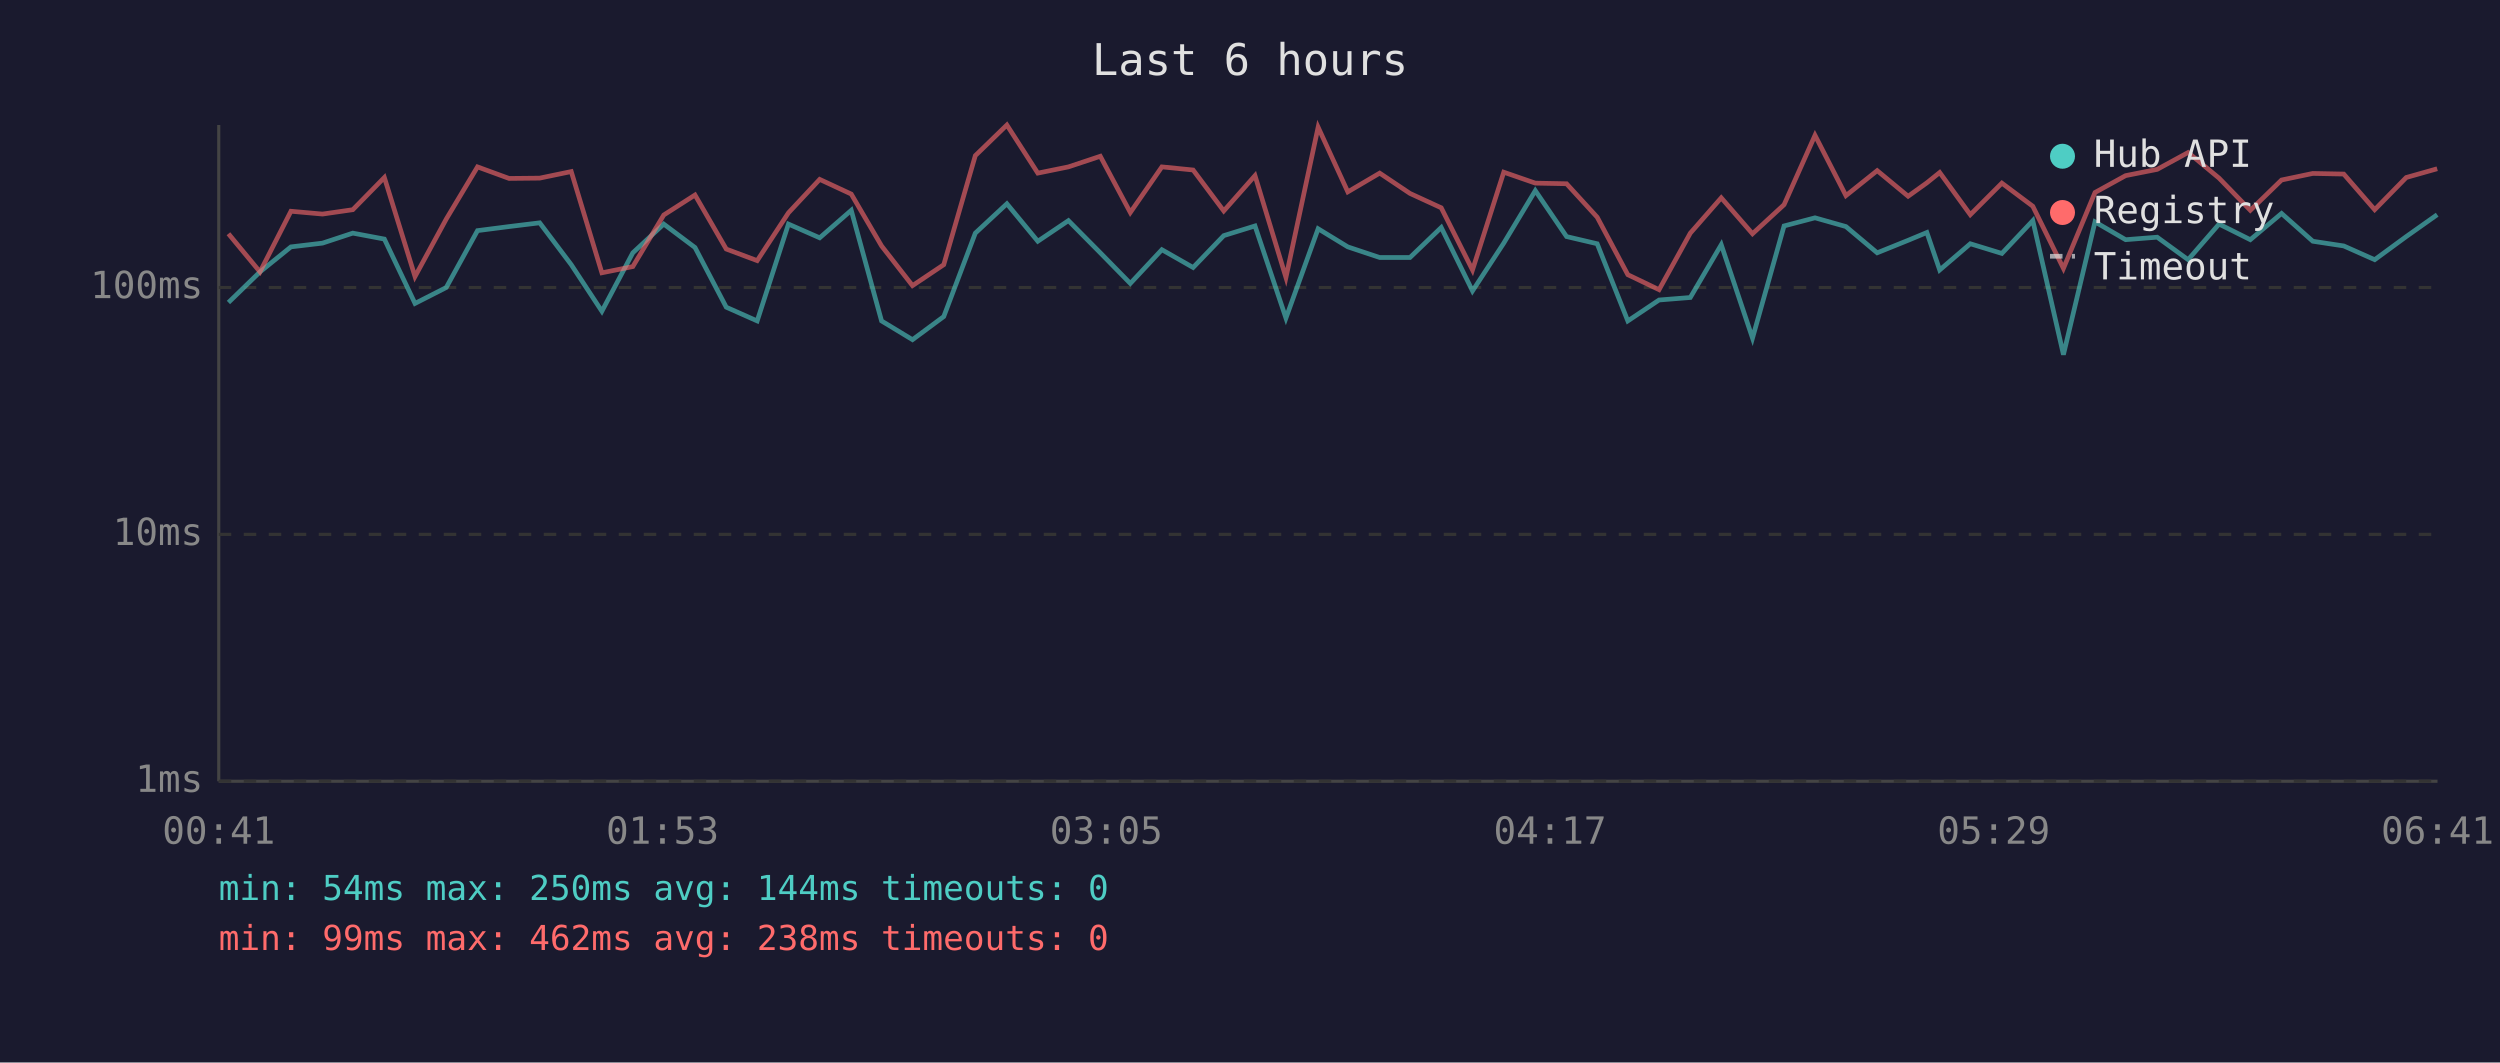
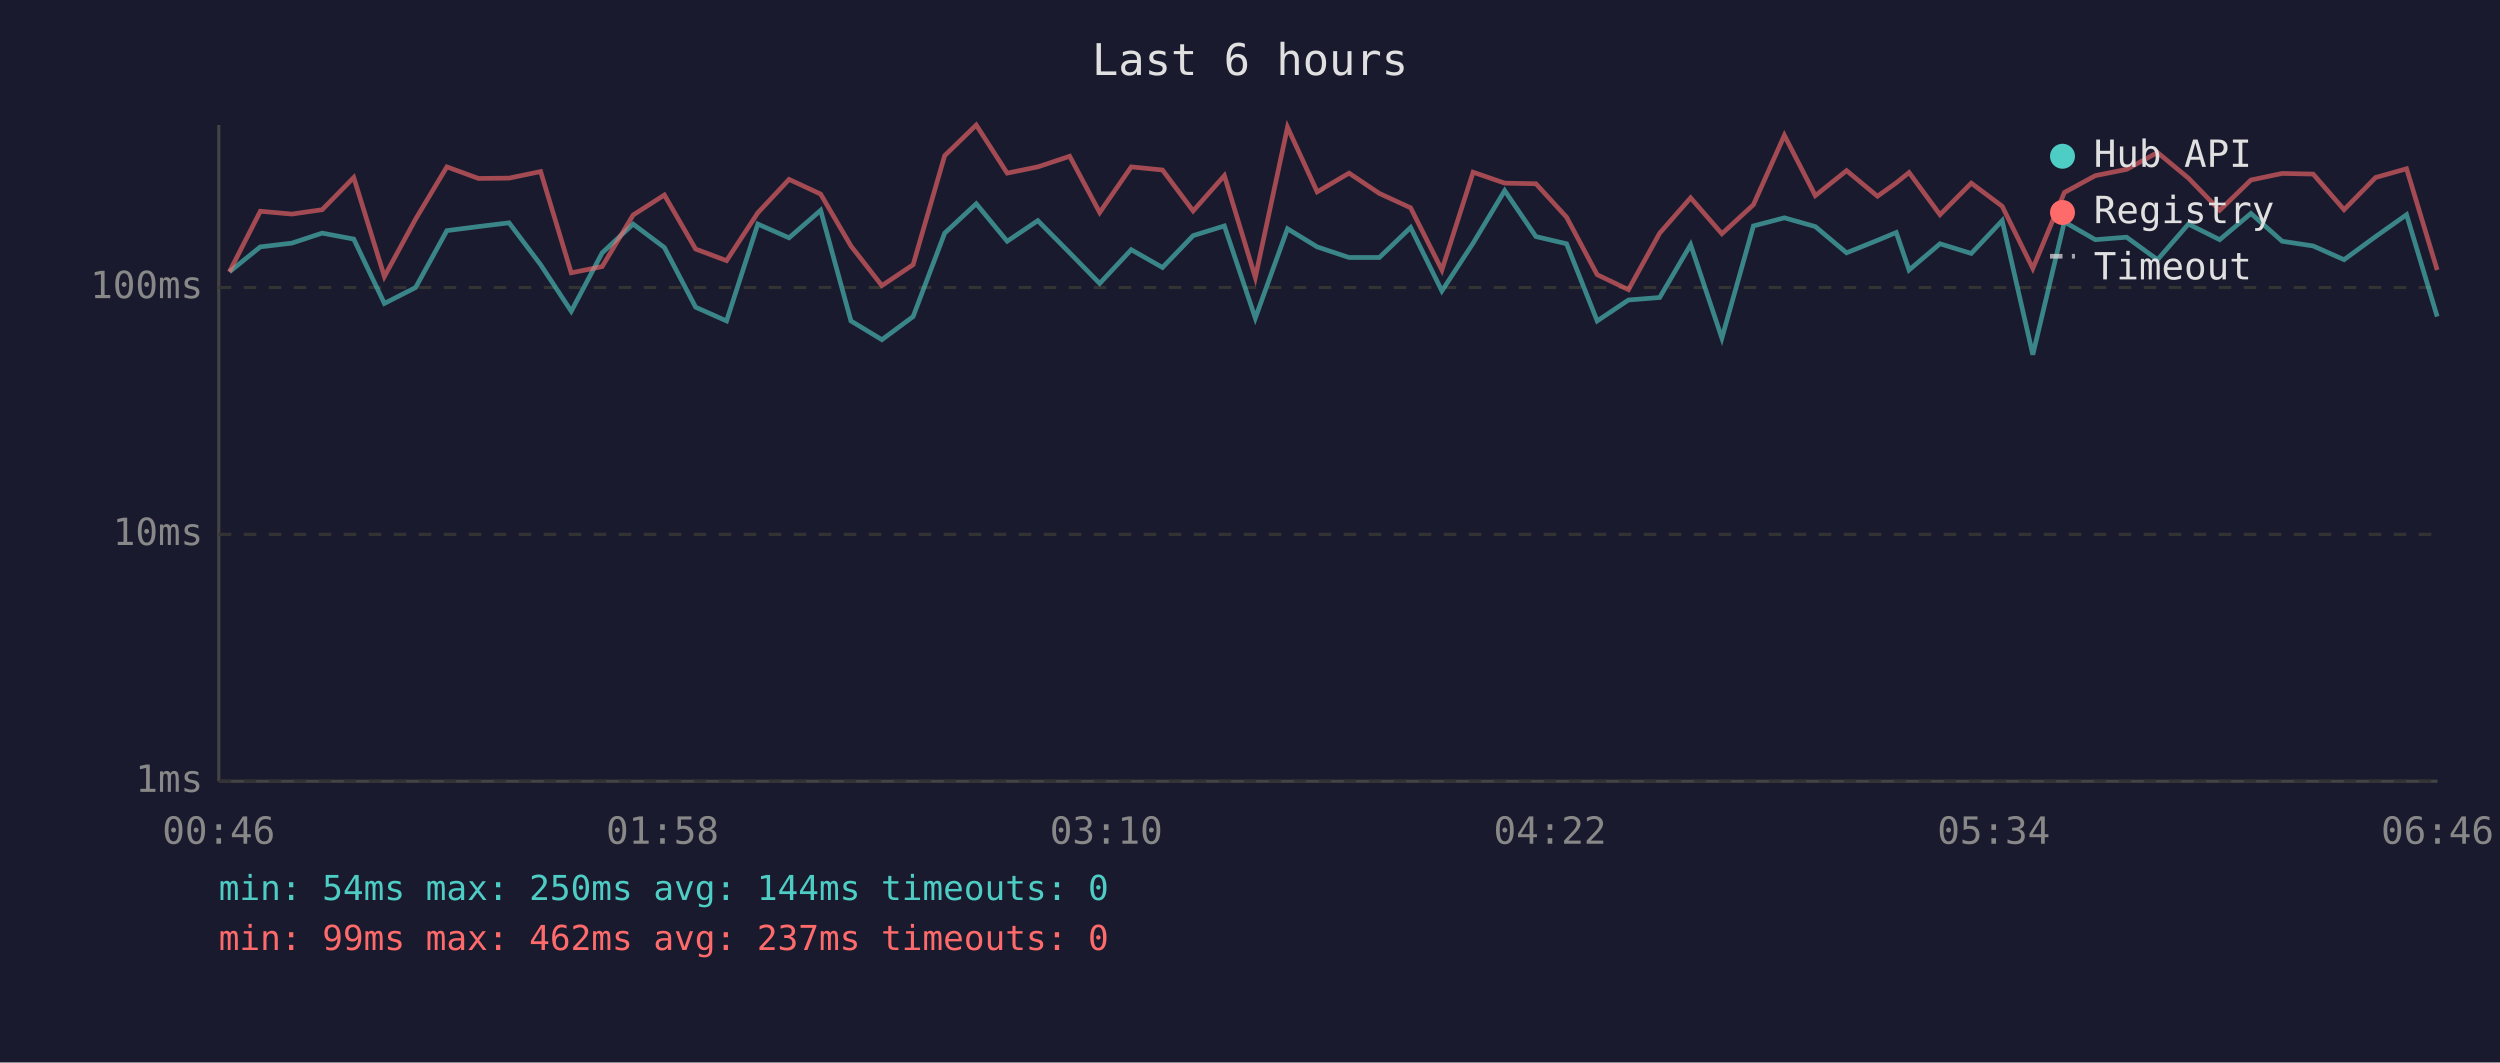
<svg xmlns="http://www.w3.org/2000/svg" viewBox="0 0 800 340" font-family="monospace" font-size="12">
  <rect width="800" height="340" fill="#1a1a2e" />
  <text x="400" y="24" fill="#e0e0e0" font-size="14" text-anchor="middle">Last 6 hours</text>
  <line x1="70" y1="40" x2="70" y2="250" stroke="#444" stroke-width="1" />
  <line x1="70" y1="250" x2="780" y2="250" stroke="#444" stroke-width="1" />
  <line x1="70" y1="250" x2="780" y2="250" stroke="#333" stroke-width="1" stroke-dasharray="4" />
  <text x="65" y="250" fill="#888" text-anchor="end" dominant-baseline="middle">1ms</text>
  <line x1="70" y1="171" x2="780" y2="171" stroke="#333" stroke-width="1" stroke-dasharray="4" />
  <text x="65" y="171" fill="#888" text-anchor="end" dominant-baseline="middle">10ms</text>
  <line x1="70" y1="92" x2="780" y2="92" stroke="#333" stroke-width="1" stroke-dasharray="4" />
  <text x="65" y="92" fill="#888" text-anchor="end" dominant-baseline="middle">100ms</text>
-   <text x="70" y="270" fill="#888" text-anchor="middle">00:41</text>
-   <text x="212" y="270" fill="#888" text-anchor="middle">01:53</text>
-   <text x="354" y="270" fill="#888" text-anchor="middle">03:05</text>
-   <text x="496" y="270" fill="#888" text-anchor="middle">04:17</text>
-   <text x="638" y="270" fill="#888" text-anchor="middle">05:29</text>
-   <text x="780" y="270" fill="#888" text-anchor="middle">06:41</text>
-   <polyline points="73.1,96.8 83.2,87.0 93.1,79.0 103.2,77.8 112.9,74.6 123.0,76.5 132.8,97.1 142.8,92.0 152.8,73.8 162.9,72.5 172.7,71.3 182.8,84.7 192.6,99.6 202.5,80.9 212.4,71.7 222.4,79.2 232.4,98.3 242.3,102.7 252.3,71.7 262.3,76.1 272.4,67.3 282.1,102.7 292.0,108.7 302.0,101.3 312.1,74.6 322.2,65.2 332.1,77.2 341.9,70.6 352.1,80.9 361.7,90.7 371.8,79.9 381.8,85.6 391.6,75.4 401.6,72.3 411.5,101.8 421.8,73.2 431.3,79.0 441.5,82.4 451.2,82.4 461.2,72.8 471.2,93.1 481.2,77.8 491.3,61.0 501.3,75.7 511.1,78.0 520.9,102.7 530.9,96.0 540.9,95.2 550.8,78.3 560.8,108.2 570.9,72.3 580.8,69.7 590.7,72.5 600.7,80.9 610.6,76.9 616.6,74.4 620.7,86.4 630.5,78.0 640.6,81.1 650.5,70.6 660.3,113.5 670.4,71.0 680.2,76.7 690.3,75.9 700.2,83.1 710.1,71.7 720.1,76.7 730.1,68.3 740.1,77.2 750.0,78.7 759.9,83.1 770.0,75.7 779.9,68.7" fill="none" stroke="#4ecdc4" stroke-width="1.5" opacity="0.6" />
-   <polyline points="73.1,74.8 83.2,87.0 93.1,67.6 103.2,68.5 112.9,67.1 123.0,56.8 132.8,88.5 142.8,70.1 152.8,53.4 162.9,57.1 172.7,57.0 182.8,54.9 192.6,87.3 202.5,85.3 212.4,68.8 222.4,62.4 232.4,79.7 242.3,83.4 252.3,68.1 262.3,57.4 272.4,62.1 282.1,78.7 292.0,91.4 302.0,84.7 312.1,49.8 322.2,40.0 332.1,55.4 341.9,53.4 352.1,50.0 361.7,68.0 371.8,53.4 381.8,54.4 391.6,67.5 401.6,56.2 411.5,88.8 421.8,40.7 431.3,61.4 441.5,55.4 451.2,61.9 461.2,66.5 471.2,86.4 481.2,55.1 491.3,58.6 501.3,58.8 511.1,69.5 520.9,87.9 530.9,92.7 540.9,74.6 550.8,63.3 560.8,74.8 570.9,65.5 580.8,43.3 590.7,62.6 600.7,54.6 610.6,62.8 616.6,58.5 620.7,55.2 630.5,68.7 640.6,58.6 650.5,66.0 660.3,85.9 670.4,61.6 680.2,56.2 690.3,54.2 700.2,48.8 710.1,57.0 720.1,67.3 730.1,57.6 740.1,55.5 750.0,55.7 759.9,67.1 770.0,56.8 779.9,54.0" fill="none" stroke="#ff6b6b" stroke-width="1.5" opacity="0.6" />
+   <text x="70" y="270" fill="#888" text-anchor="middle">00:46</text>
+   <text x="212" y="270" fill="#888" text-anchor="middle">01:58</text>
+   <text x="354" y="270" fill="#888" text-anchor="middle">03:10</text>
+   <text x="496" y="270" fill="#888" text-anchor="middle">04:22</text>
+   <text x="638" y="270" fill="#888" text-anchor="middle">05:34</text>
+   <text x="780" y="270" fill="#888" text-anchor="middle">06:46</text>
+   <polyline points="73.4,87.0 83.3,79.0 93.4,77.8 103.1,74.6 113.2,76.5 123.0,97.1 133.0,92.0 143.0,73.8 153.1,72.5 162.9,71.3 173.0,84.7 182.8,99.6 192.7,80.9 202.6,71.7 212.6,79.2 222.6,98.3 232.5,102.7 242.5,71.7 252.5,76.1 262.6,67.3 272.3,102.7 282.2,108.7 292.2,101.3 302.3,74.6 312.4,65.2 322.3,77.2 332.1,70.6 342.3,80.9 351.9,90.7 362.0,79.9 372.0,85.6 381.8,75.4 391.8,72.3 401.7,101.8 412.0,73.2 421.5,79.0 431.7,82.4 441.4,82.4 451.4,72.8 461.4,93.1 471.4,77.8 481.5,61.0 491.5,75.7 501.3,78.0 511.1,102.7 521.1,96.0 531.1,95.2 541.0,78.3 551.0,108.2 561.1,72.3 571.0,69.7 580.9,72.5 590.9,80.9 600.8,76.9 606.8,74.4 610.9,86.4 620.8,78.0 630.8,81.1 640.7,70.6 650.5,113.5 660.6,71.0 670.5,76.7 680.5,75.9 690.4,83.1 700.3,71.7 710.3,76.7 720.3,68.3 730.3,77.2 740.2,78.7 750.1,83.1 760.2,75.7 770.1,68.7 779.9,101.3" fill="none" stroke="#4ecdc4" stroke-width="1.5" opacity="0.6" />
+   <polyline points="73.4,87.0 83.3,67.6 93.4,68.5 103.1,67.1 113.2,56.8 123.0,88.5 133.0,70.1 143.0,53.4 153.1,57.1 162.9,57.0 173.0,54.9 182.8,87.3 192.7,85.3 202.6,68.8 212.6,62.4 222.6,79.7 232.5,83.4 242.5,68.1 252.5,57.4 262.6,62.1 272.3,78.7 282.2,91.4 292.2,84.7 302.3,49.8 312.4,40.0 322.3,55.4 332.1,53.4 342.3,50.0 351.9,68.0 362.0,53.4 372.0,54.4 381.8,67.5 391.8,56.2 401.7,88.8 412.0,40.7 421.5,61.4 431.7,55.4 441.4,61.9 451.4,66.5 461.4,86.4 471.4,55.1 481.5,58.6 491.5,58.8 501.3,69.5 511.1,87.9 521.1,92.7 531.1,74.6 541.0,63.3 551.0,74.8 561.1,65.5 571.0,43.3 580.9,62.6 590.9,54.6 600.8,62.8 606.8,58.5 610.9,55.2 620.8,68.7 630.8,58.6 640.7,66.0 650.5,85.9 660.6,61.6 670.5,56.2 680.5,54.2 690.4,48.8 700.3,57.0 710.3,67.3 720.3,57.6 730.3,55.5 740.2,55.7 750.1,67.1 760.2,56.8 770.1,54.0 779.9,86.4" fill="none" stroke="#ff6b6b" stroke-width="1.5" opacity="0.6" />
  <circle cx="660" cy="50" r="4" fill="#4ecdc4" />
  <text x="670" y="50" fill="#e0e0e0" dominant-baseline="middle">Hub API</text>
  <circle cx="660" cy="68" r="4" fill="#ff6b6b" />
  <text x="670" y="68" fill="#e0e0e0" dominant-baseline="middle">Registry</text>
  <line x1="656" y1="82" x2="664" y2="82" stroke="#e0e0e0" stroke-width="1.5" stroke-dasharray="4,3" opacity="0.7" />
  <text x="670" y="86" fill="#e0e0e0" dominant-baseline="middle">Timeout</text>
  <text x="70" y="288" fill="#4ecdc4" font-size="11">min: 54ms  max: 250ms  avg: 144ms  timeouts: 0</text>
-   <text x="70" y="304" fill="#ff6b6b" font-size="11">min: 99ms  max: 462ms  avg: 238ms  timeouts: 0</text>
+   <text x="70" y="304" fill="#ff6b6b" font-size="11">min: 99ms  max: 462ms  avg: 237ms  timeouts: 0</text>
</svg>
